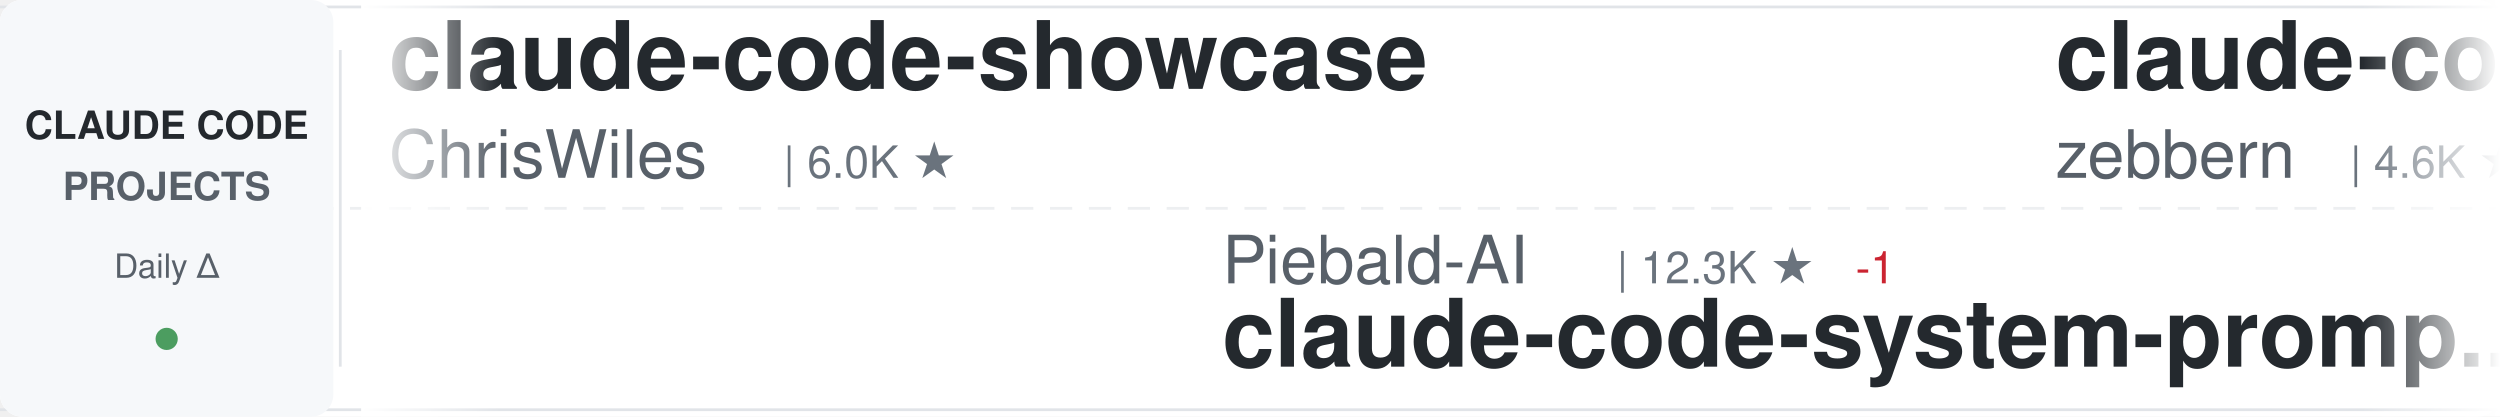
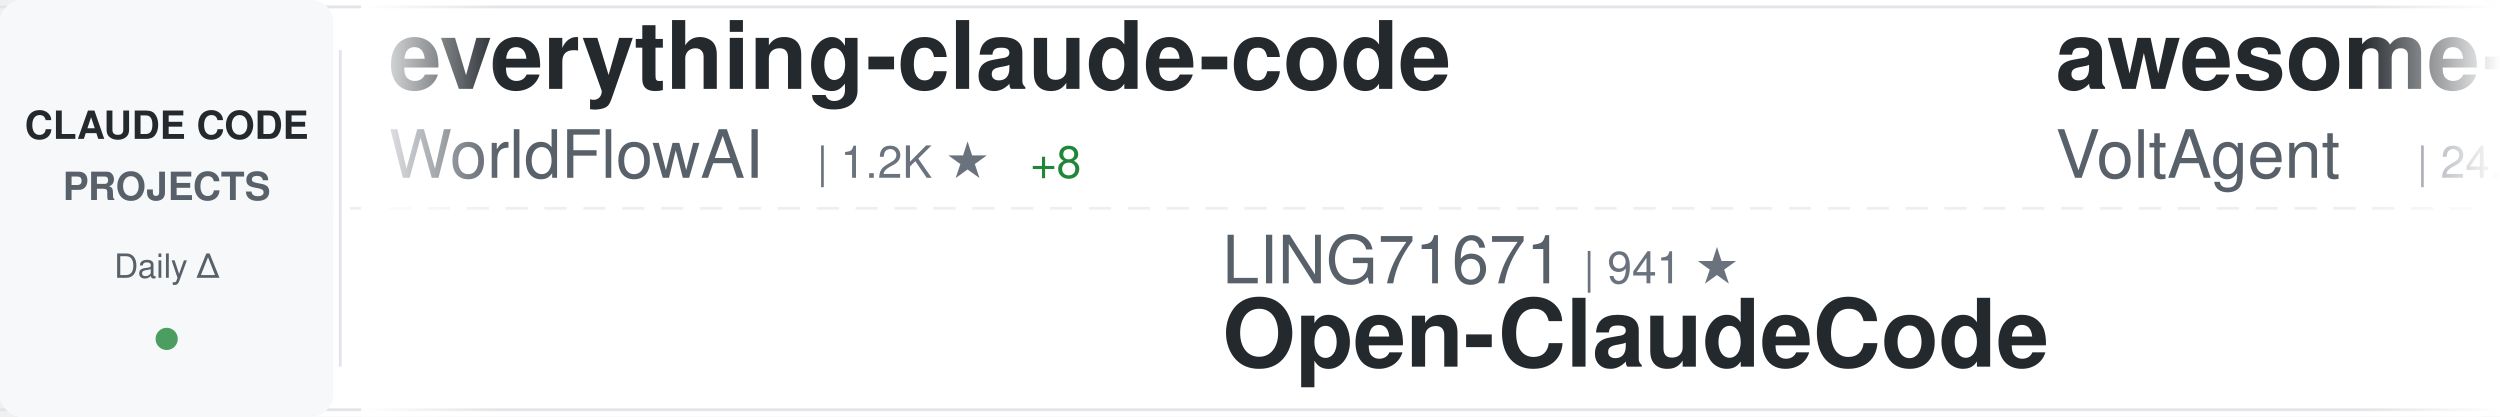
<svg xmlns="http://www.w3.org/2000/svg" width="900" height="150">
  <defs>
    <linearGradient id="awesomeLeftFade" x1="0%" y1="0%" x2="100%" y2="0%">
      <stop offset="0%" style="stop-color:#ffffff;stop-opacity:1" />
      <stop offset="100%" style="stop-color:#ffffff;stop-opacity:0" />
    </linearGradient>
    <linearGradient id="awesomeRightFade" x1="0%" y1="0%" x2="100%" y2="0%">
      <stop offset="0%" style="stop-color:#ffffff;stop-opacity:0" />
      <stop offset="100%" style="stop-color:#ffffff;stop-opacity:1" />
    </linearGradient>
  </defs>
  <rect width="900" height="150" fill="#ffffff" rx="8" />
  <rect x="0" y="2" width="900" height="1" fill="#e1e4e8" />
  <rect x="0" y="147" width="900" height="1" fill="#e1e4e8" />
  <line x1="0" y1="75" x2="900" y2="75" stroke="#e1e4e8" stroke-width="1" stroke-dasharray="8 6" opacity="0.6" />
  <rect x="0" y="0" width="120" height="150" fill="#f6f8fa" rx="8" />
  <text x="60" y="50" font-family="-apple-system, BlinkMacSystemFont, 'Segoe UI', Helvetica, Arial, sans-serif" font-size="14" font-weight="600" fill="#24292e" text-anchor="middle">CLAUDE CODE</text>
  <text x="60" y="72" font-family="-apple-system, BlinkMacSystemFont, 'Segoe UI', Helvetica, Arial, sans-serif" font-size="14" font-weight="600" fill="#586069" text-anchor="middle">PROJECTS</text>
  <text x="60" y="100" font-family="-apple-system, BlinkMacSystemFont, 'Segoe UI', Helvetica, Arial, sans-serif" font-size="12" font-weight="500" fill="#586069" text-anchor="middle">Daily Δ</text>
  <circle cx="60" cy="122" r="4" fill="#22863a" opacity="0.8" />
  <rect x="122" y="18" width="1" height="114" fill="#e1e4e8" />
  <clipPath id="awesomeTickerClip">
    <rect x="130" y="0" width="770" height="150" />
  </clipPath>
  <g clip-path="url(#awesomeTickerClip)">
    <g id="awesomeTickerItems">
      <animateTransform attributeName="transform" attributeType="XML" type="translate" from="0 0" to="-3000 0" dur="54s" repeatCount="indefinite" />
      <g transform="translate(0, 0)">
-         <text x="140" y="32" font-family="-apple-system, BlinkMacSystemFont, 'Segoe UI', Helvetica, Arial, sans-serif" font-size="34" font-weight="600" fill="#24292e">claude-code-showcase</text>
-         <text x="140" y="64" font-family="-apple-system, BlinkMacSystemFont, 'Segoe UI', Helvetica, Arial, sans-serif" font-size="24" font-weight="400" fill="#586069">ChrisWiles</text>
-         <text x="282" y="64" font-family="-apple-system, BlinkMacSystemFont, 'Segoe UI', Helvetica, Arial, sans-serif" font-size="16" font-weight="500" fill="#6a737d">| 6.0K ★</text>
+         <text x="140" y="32" font-family="-apple-system, BlinkMacSystemFont, 'Segoe UI', Helvetica, Arial, sans-serif" font-size="34" font-weight="600" fill="#24292e">everything-claude-code</text>
+         <text x="140" y="64" font-family="-apple-system, BlinkMacSystemFont, 'Segoe UI', Helvetica, Arial, sans-serif" font-size="24" font-weight="400" fill="#586069">WorldFlowAI</text>
+         <text x="294" y="64" font-family="-apple-system, BlinkMacSystemFont, 'Segoe UI', Helvetica, Arial, sans-serif" font-size="16" font-weight="500" fill="#6a737d">| 1.2K ★</text>
+         <text x="371" y="64" font-family="-apple-system, BlinkMacSystemFont, 'Segoe UI', Helvetica, Arial, sans-serif" font-size="16" font-weight="500" fill="#22863a"> +8</text>
      </g>
      <g transform="translate(300, 0)">
-         <text x="140" y="102" font-family="-apple-system, BlinkMacSystemFont, 'Segoe UI', Helvetica, Arial, sans-serif" font-size="24" font-weight="400" fill="#586069">Piebald-AI</text>
-         <text x="282" y="102" font-family="-apple-system, BlinkMacSystemFont, 'Segoe UI', Helvetica, Arial, sans-serif" font-size="16" font-weight="500" fill="#6a737d">| 12.3K ★</text>
-         <text x="368" y="102" font-family="-apple-system, BlinkMacSystemFont, 'Segoe UI', Helvetica, Arial, sans-serif" font-size="16" font-weight="500" fill="#cb2431"> -1</text>
-         <text x="140" y="132" font-family="-apple-system, BlinkMacSystemFont, 'Segoe UI', Helvetica, Arial, sans-serif" font-size="34" font-weight="600" fill="#24292e">claude-code-system-promp...</text>
+         <text x="140" y="102" font-family="-apple-system, BlinkMacSystemFont, 'Segoe UI', Helvetica, Arial, sans-serif" font-size="24" font-weight="400" fill="#586069">LING71671</text>
+         <text x="270" y="102" font-family="-apple-system, BlinkMacSystemFont, 'Segoe UI', Helvetica, Arial, sans-serif" font-size="16" font-weight="500" fill="#6a737d">| 941 ★</text>
+         <text x="140" y="132" font-family="-apple-system, BlinkMacSystemFont, 'Segoe UI', Helvetica, Arial, sans-serif" font-size="34" font-weight="600" fill="#24292e">Open-ClaudeCode</text>
      </g>
      <g transform="translate(600, 0)">
-         <text x="140" y="32" font-family="-apple-system, BlinkMacSystemFont, 'Segoe UI', Helvetica, Arial, sans-serif" font-size="34" font-weight="600" fill="#24292e">claude-code-guide</text>
-         <text x="140" y="64" font-family="-apple-system, BlinkMacSystemFont, 'Segoe UI', Helvetica, Arial, sans-serif" font-size="24" font-weight="400" fill="#586069">zebbern</text>
-         <text x="246" y="64" font-family="-apple-system, BlinkMacSystemFont, 'Segoe UI', Helvetica, Arial, sans-serif" font-size="16" font-weight="500" fill="#6a737d">| 4.6K ★</text>
-         <text x="323" y="64" font-family="-apple-system, BlinkMacSystemFont, 'Segoe UI', Helvetica, Arial, sans-serif" font-size="16" font-weight="500" fill="#22863a"> +1</text>
+         <text x="140" y="32" font-family="-apple-system, BlinkMacSystemFont, 'Segoe UI', Helvetica, Arial, sans-serif" font-size="34" font-weight="600" fill="#24292e">awesome-claude-code-suba...</text>
+         <text x="140" y="64" font-family="-apple-system, BlinkMacSystemFont, 'Segoe UI', Helvetica, Arial, sans-serif" font-size="24" font-weight="400" fill="#586069">VoltAgent</text>
+         <text x="270" y="64" font-family="-apple-system, BlinkMacSystemFont, 'Segoe UI', Helvetica, Arial, sans-serif" font-size="16" font-weight="500" fill="#6a737d">| 24.3K ★</text>
+         <text x="356" y="64" font-family="-apple-system, BlinkMacSystemFont, 'Segoe UI', Helvetica, Arial, sans-serif" font-size="16" font-weight="500" fill="#22863a"> +8</text>
      </g>
      <g transform="translate(900, 0)">
-         <text x="140" y="102" font-family="-apple-system, BlinkMacSystemFont, 'Segoe UI', Helvetica, Arial, sans-serif" font-size="24" font-weight="400" fill="#586069">anthropics</text>
-         <text x="282" y="102" font-family="-apple-system, BlinkMacSystemFont, 'Segoe UI', Helvetica, Arial, sans-serif" font-size="16" font-weight="500" fill="#6a737d">| 169.3K ★</text>
-         <text x="377" y="102" font-family="-apple-system, BlinkMacSystemFont, 'Segoe UI', Helvetica, Arial, sans-serif" font-size="16" font-weight="500" fill="#22863a"> +106</text>
-         <text x="140" y="132" font-family="-apple-system, BlinkMacSystemFont, 'Segoe UI', Helvetica, Arial, sans-serif" font-size="34" font-weight="600" fill="#24292e">skills</text>
+         <text x="140" y="102" font-family="-apple-system, BlinkMacSystemFont, 'Segoe UI', Helvetica, Arial, sans-serif" font-size="24" font-weight="400" fill="#586069">codeaashu</text>
+         <text x="270" y="102" font-family="-apple-system, BlinkMacSystemFont, 'Segoe UI', Helvetica, Arial, sans-serif" font-size="16" font-weight="500" fill="#6a737d">| 3.2K ★</text>
+         <text x="347" y="102" font-family="-apple-system, BlinkMacSystemFont, 'Segoe UI', Helvetica, Arial, sans-serif" font-size="16" font-weight="500" fill="#22863a"> +1</text>
+         <text x="140" y="132" font-family="-apple-system, BlinkMacSystemFont, 'Segoe UI', Helvetica, Arial, sans-serif" font-size="34" font-weight="600" fill="#24292e">claude-code</text>
      </g>
      <g transform="translate(1200, 0)">
-         <text x="140" y="32" font-family="-apple-system, BlinkMacSystemFont, 'Segoe UI', Helvetica, Arial, sans-serif" font-size="34" font-weight="600" fill="#24292e">claude-code</text>
-         <text x="140" y="64" font-family="-apple-system, BlinkMacSystemFont, 'Segoe UI', Helvetica, Arial, sans-serif" font-size="24" font-weight="400" fill="#586069">Onewon</text>
-         <text x="234" y="64" font-family="-apple-system, BlinkMacSystemFont, 'Segoe UI', Helvetica, Arial, sans-serif" font-size="16" font-weight="500" fill="#6a737d">| 180 ★</text>
+         <text x="140" y="32" font-family="-apple-system, BlinkMacSystemFont, 'Segoe UI', Helvetica, Arial, sans-serif" font-size="34" font-weight="600" fill="#24292e">ClaudeCodeAgents</text>
+         <text x="140" y="64" font-family="-apple-system, BlinkMacSystemFont, 'Segoe UI', Helvetica, Arial, sans-serif" font-size="24" font-weight="400" fill="#586069">darcyegb</text>
+         <text x="258" y="64" font-family="-apple-system, BlinkMacSystemFont, 'Segoe UI', Helvetica, Arial, sans-serif" font-size="16" font-weight="500" fill="#6a737d">| 760 ★</text>
      </g>
      <g transform="translate(1500, 0)">
-         <text x="140" y="102" font-family="-apple-system, BlinkMacSystemFont, 'Segoe UI', Helvetica, Arial, sans-serif" font-size="24" font-weight="400" fill="#586069">T-Lab-CUHKSZ</text>
-         <text x="306" y="102" font-family="-apple-system, BlinkMacSystemFont, 'Segoe UI', Helvetica, Arial, sans-serif" font-size="16" font-weight="500" fill="#6a737d">| 328 ★</text>
-         <text x="140" y="132" font-family="-apple-system, BlinkMacSystemFont, 'Segoe UI', Helvetica, Arial, sans-serif" font-size="34" font-weight="600" fill="#24292e">claude-code</text>
+         <text x="140" y="102" font-family="-apple-system, BlinkMacSystemFont, 'Segoe UI', Helvetica, Arial, sans-serif" font-size="24" font-weight="400" fill="#586069">musistudio</text>
+         <text x="282" y="102" font-family="-apple-system, BlinkMacSystemFont, 'Segoe UI', Helvetica, Arial, sans-serif" font-size="16" font-weight="500" fill="#6a737d">| 36.7K ★</text>
+         <text x="368" y="102" font-family="-apple-system, BlinkMacSystemFont, 'Segoe UI', Helvetica, Arial, sans-serif" font-size="16" font-weight="500" fill="#22863a"> +5</text>
+         <text x="140" y="132" font-family="-apple-system, BlinkMacSystemFont, 'Segoe UI', Helvetica, Arial, sans-serif" font-size="34" font-weight="600" fill="#24292e">claude-code-router</text>
      </g>
      <g transform="translate(1800, 0)">
-         <text x="140" y="32" font-family="-apple-system, BlinkMacSystemFont, 'Segoe UI', Helvetica, Arial, sans-serif" font-size="34" font-weight="600" fill="#24292e">claude-code</text>
-         <text x="140" y="64" font-family="-apple-system, BlinkMacSystemFont, 'Segoe UI', Helvetica, Arial, sans-serif" font-size="24" font-weight="400" fill="#586069">codeaashu</text>
-         <text x="270" y="64" font-family="-apple-system, BlinkMacSystemFont, 'Segoe UI', Helvetica, Arial, sans-serif" font-size="16" font-weight="500" fill="#6a737d">| 3.2K ★</text>
-         <text x="347" y="64" font-family="-apple-system, BlinkMacSystemFont, 'Segoe UI', Helvetica, Arial, sans-serif" font-size="16" font-weight="500" fill="#cb2431"> -1</text>
+         <text x="140" y="32" font-family="-apple-system, BlinkMacSystemFont, 'Segoe UI', Helvetica, Arial, sans-serif" font-size="34" font-weight="600" fill="#24292e">claude-code-from-scratch</text>
+         <text x="140" y="64" font-family="-apple-system, BlinkMacSystemFont, 'Segoe UI', Helvetica, Arial, sans-serif" font-size="24" font-weight="400" fill="#586069">Windy3f3f3f3f</text>
+         <text x="318" y="64" font-family="-apple-system, BlinkMacSystemFont, 'Segoe UI', Helvetica, Arial, sans-serif" font-size="16" font-weight="500" fill="#6a737d">| 2.6K ★</text>
      </g>
      <g transform="translate(2100, 0)">
-         <text x="140" y="102" font-family="-apple-system, BlinkMacSystemFont, 'Segoe UI', Helvetica, Arial, sans-serif" font-size="24" font-weight="400" fill="#586069">jqueryscript</text>
-         <text x="306" y="102" font-family="-apple-system, BlinkMacSystemFont, 'Segoe UI', Helvetica, Arial, sans-serif" font-size="16" font-weight="500" fill="#6a737d">| 498 ★</text>
-         <text x="140" y="132" font-family="-apple-system, BlinkMacSystemFont, 'Segoe UI', Helvetica, Arial, sans-serif" font-size="34" font-weight="600" fill="#24292e">awesome-claude-code</text>
+         <text x="140" y="102" font-family="-apple-system, BlinkMacSystemFont, 'Segoe UI', Helvetica, Arial, sans-serif" font-size="24" font-weight="400" fill="#586069">anthropics</text>
+         <text x="282" y="102" font-family="-apple-system, BlinkMacSystemFont, 'Segoe UI', Helvetica, Arial, sans-serif" font-size="16" font-weight="500" fill="#6a737d">| 5.9K ★</text>
+         <text x="140" y="132" font-family="-apple-system, BlinkMacSystemFont, 'Segoe UI', Helvetica, Arial, sans-serif" font-size="34" font-weight="600" fill="#24292e">claude-code-security-rev...</text>
      </g>
      <g transform="translate(2400, 0)">
-         <text x="140" y="32" font-family="-apple-system, BlinkMacSystemFont, 'Segoe UI', Helvetica, Arial, sans-serif" font-size="34" font-weight="600" fill="#24292e">claude-code</text>
+         <text x="140" y="32" font-family="-apple-system, BlinkMacSystemFont, 'Segoe UI', Helvetica, Arial, sans-serif" font-size="34" font-weight="600" fill="#24292e">claude-code-base-action</text>
        <text x="140" y="64" font-family="-apple-system, BlinkMacSystemFont, 'Segoe UI', Helvetica, Arial, sans-serif" font-size="24" font-weight="400" fill="#586069">anthropics</text>
-         <text x="282" y="64" font-family="-apple-system, BlinkMacSystemFont, 'Segoe UI', Helvetica, Arial, sans-serif" font-size="16" font-weight="500" fill="#6a737d">| 141.4K ★</text>
-         <text x="377" y="64" font-family="-apple-system, BlinkMacSystemFont, 'Segoe UI', Helvetica, Arial, sans-serif" font-size="16" font-weight="500" fill="#22863a"> +27</text>
+         <text x="282" y="64" font-family="-apple-system, BlinkMacSystemFont, 'Segoe UI', Helvetica, Arial, sans-serif" font-size="16" font-weight="500" fill="#6a737d">| 946 ★</text>
+         <text x="350" y="64" font-family="-apple-system, BlinkMacSystemFont, 'Segoe UI', Helvetica, Arial, sans-serif" font-size="16" font-weight="500" fill="#22863a"> +1</text>
      </g>
      <g transform="translate(2700, 0)">
-         <text x="140" y="102" font-family="-apple-system, BlinkMacSystemFont, 'Segoe UI', Helvetica, Arial, sans-serif" font-size="24" font-weight="400" fill="#586069">alex000kim</text>
-         <text x="282" y="102" font-family="-apple-system, BlinkMacSystemFont, 'Segoe UI', Helvetica, Arial, sans-serif" font-size="16" font-weight="500" fill="#6a737d">| 231 ★</text>
-         <text x="140" y="132" font-family="-apple-system, BlinkMacSystemFont, 'Segoe UI', Helvetica, Arial, sans-serif" font-size="34" font-weight="600" fill="#24292e">claude-code</text>
+         <text x="140" y="102" font-family="-apple-system, BlinkMacSystemFont, 'Segoe UI', Helvetica, Arial, sans-serif" font-size="24" font-weight="400" fill="#586069">FlorianBruniaux</text>
+         <text x="342" y="102" font-family="-apple-system, BlinkMacSystemFont, 'Segoe UI', Helvetica, Arial, sans-serif" font-size="16" font-weight="500" fill="#6a737d">| 5.7K ★</text>
+         <text x="419" y="102" font-family="-apple-system, BlinkMacSystemFont, 'Segoe UI', Helvetica, Arial, sans-serif" font-size="16" font-weight="500" fill="#22863a"> +4</text>
+         <text x="140" y="132" font-family="-apple-system, BlinkMacSystemFont, 'Segoe UI', Helvetica, Arial, sans-serif" font-size="34" font-weight="600" fill="#24292e">claude-code-ultimate-gui...</text>
      </g>
      <g transform="translate(3000, 0)">
-         <text x="140" y="32" font-family="-apple-system, BlinkMacSystemFont, 'Segoe UI', Helvetica, Arial, sans-serif" font-size="34" font-weight="600" fill="#24292e">claude-code-showcase</text>
-         <text x="140" y="64" font-family="-apple-system, BlinkMacSystemFont, 'Segoe UI', Helvetica, Arial, sans-serif" font-size="24" font-weight="400" fill="#586069">ChrisWiles</text>
-         <text x="282" y="64" font-family="-apple-system, BlinkMacSystemFont, 'Segoe UI', Helvetica, Arial, sans-serif" font-size="16" font-weight="500" fill="#6a737d">| 6.0K ★</text>
+         <text x="140" y="32" font-family="-apple-system, BlinkMacSystemFont, 'Segoe UI', Helvetica, Arial, sans-serif" font-size="34" font-weight="600" fill="#24292e">everything-claude-code</text>
+         <text x="140" y="64" font-family="-apple-system, BlinkMacSystemFont, 'Segoe UI', Helvetica, Arial, sans-serif" font-size="24" font-weight="400" fill="#586069">WorldFlowAI</text>
+         <text x="294" y="64" font-family="-apple-system, BlinkMacSystemFont, 'Segoe UI', Helvetica, Arial, sans-serif" font-size="16" font-weight="500" fill="#6a737d">| 1.2K ★</text>
+         <text x="371" y="64" font-family="-apple-system, BlinkMacSystemFont, 'Segoe UI', Helvetica, Arial, sans-serif" font-size="16" font-weight="500" fill="#22863a"> +8</text>
      </g>
      <g transform="translate(3300, 0)">
-         <text x="140" y="102" font-family="-apple-system, BlinkMacSystemFont, 'Segoe UI', Helvetica, Arial, sans-serif" font-size="24" font-weight="400" fill="#586069">Piebald-AI</text>
-         <text x="282" y="102" font-family="-apple-system, BlinkMacSystemFont, 'Segoe UI', Helvetica, Arial, sans-serif" font-size="16" font-weight="500" fill="#6a737d">| 12.3K ★</text>
-         <text x="368" y="102" font-family="-apple-system, BlinkMacSystemFont, 'Segoe UI', Helvetica, Arial, sans-serif" font-size="16" font-weight="500" fill="#cb2431"> -1</text>
-         <text x="140" y="132" font-family="-apple-system, BlinkMacSystemFont, 'Segoe UI', Helvetica, Arial, sans-serif" font-size="34" font-weight="600" fill="#24292e">claude-code-system-promp...</text>
+         <text x="140" y="102" font-family="-apple-system, BlinkMacSystemFont, 'Segoe UI', Helvetica, Arial, sans-serif" font-size="24" font-weight="400" fill="#586069">LING71671</text>
+         <text x="270" y="102" font-family="-apple-system, BlinkMacSystemFont, 'Segoe UI', Helvetica, Arial, sans-serif" font-size="16" font-weight="500" fill="#6a737d">| 941 ★</text>
+         <text x="140" y="132" font-family="-apple-system, BlinkMacSystemFont, 'Segoe UI', Helvetica, Arial, sans-serif" font-size="34" font-weight="600" fill="#24292e">Open-ClaudeCode</text>
      </g>
      <g transform="translate(3600, 0)">
-         <text x="140" y="32" font-family="-apple-system, BlinkMacSystemFont, 'Segoe UI', Helvetica, Arial, sans-serif" font-size="34" font-weight="600" fill="#24292e">claude-code-guide</text>
-         <text x="140" y="64" font-family="-apple-system, BlinkMacSystemFont, 'Segoe UI', Helvetica, Arial, sans-serif" font-size="24" font-weight="400" fill="#586069">zebbern</text>
-         <text x="246" y="64" font-family="-apple-system, BlinkMacSystemFont, 'Segoe UI', Helvetica, Arial, sans-serif" font-size="16" font-weight="500" fill="#6a737d">| 4.6K ★</text>
-         <text x="323" y="64" font-family="-apple-system, BlinkMacSystemFont, 'Segoe UI', Helvetica, Arial, sans-serif" font-size="16" font-weight="500" fill="#22863a"> +1</text>
+         <text x="140" y="32" font-family="-apple-system, BlinkMacSystemFont, 'Segoe UI', Helvetica, Arial, sans-serif" font-size="34" font-weight="600" fill="#24292e">awesome-claude-code-suba...</text>
+         <text x="140" y="64" font-family="-apple-system, BlinkMacSystemFont, 'Segoe UI', Helvetica, Arial, sans-serif" font-size="24" font-weight="400" fill="#586069">VoltAgent</text>
+         <text x="270" y="64" font-family="-apple-system, BlinkMacSystemFont, 'Segoe UI', Helvetica, Arial, sans-serif" font-size="16" font-weight="500" fill="#6a737d">| 24.3K ★</text>
+         <text x="356" y="64" font-family="-apple-system, BlinkMacSystemFont, 'Segoe UI', Helvetica, Arial, sans-serif" font-size="16" font-weight="500" fill="#22863a"> +8</text>
      </g>
      <g transform="translate(3900, 0)">
-         <text x="140" y="102" font-family="-apple-system, BlinkMacSystemFont, 'Segoe UI', Helvetica, Arial, sans-serif" font-size="24" font-weight="400" fill="#586069">anthropics</text>
-         <text x="282" y="102" font-family="-apple-system, BlinkMacSystemFont, 'Segoe UI', Helvetica, Arial, sans-serif" font-size="16" font-weight="500" fill="#6a737d">| 169.3K ★</text>
-         <text x="377" y="102" font-family="-apple-system, BlinkMacSystemFont, 'Segoe UI', Helvetica, Arial, sans-serif" font-size="16" font-weight="500" fill="#22863a"> +106</text>
-         <text x="140" y="132" font-family="-apple-system, BlinkMacSystemFont, 'Segoe UI', Helvetica, Arial, sans-serif" font-size="34" font-weight="600" fill="#24292e">skills</text>
+         <text x="140" y="102" font-family="-apple-system, BlinkMacSystemFont, 'Segoe UI', Helvetica, Arial, sans-serif" font-size="24" font-weight="400" fill="#586069">codeaashu</text>
+         <text x="270" y="102" font-family="-apple-system, BlinkMacSystemFont, 'Segoe UI', Helvetica, Arial, sans-serif" font-size="16" font-weight="500" fill="#6a737d">| 3.2K ★</text>
+         <text x="347" y="102" font-family="-apple-system, BlinkMacSystemFont, 'Segoe UI', Helvetica, Arial, sans-serif" font-size="16" font-weight="500" fill="#22863a"> +1</text>
+         <text x="140" y="132" font-family="-apple-system, BlinkMacSystemFont, 'Segoe UI', Helvetica, Arial, sans-serif" font-size="34" font-weight="600" fill="#24292e">claude-code</text>
      </g>
    </g>
  </g>
  <rect x="130" y="0" width="50" height="150" fill="url(#awesomeLeftFade)" />
  <rect x="850" y="0" width="50" height="150" fill="url(#awesomeRightFade)" />
</svg>
